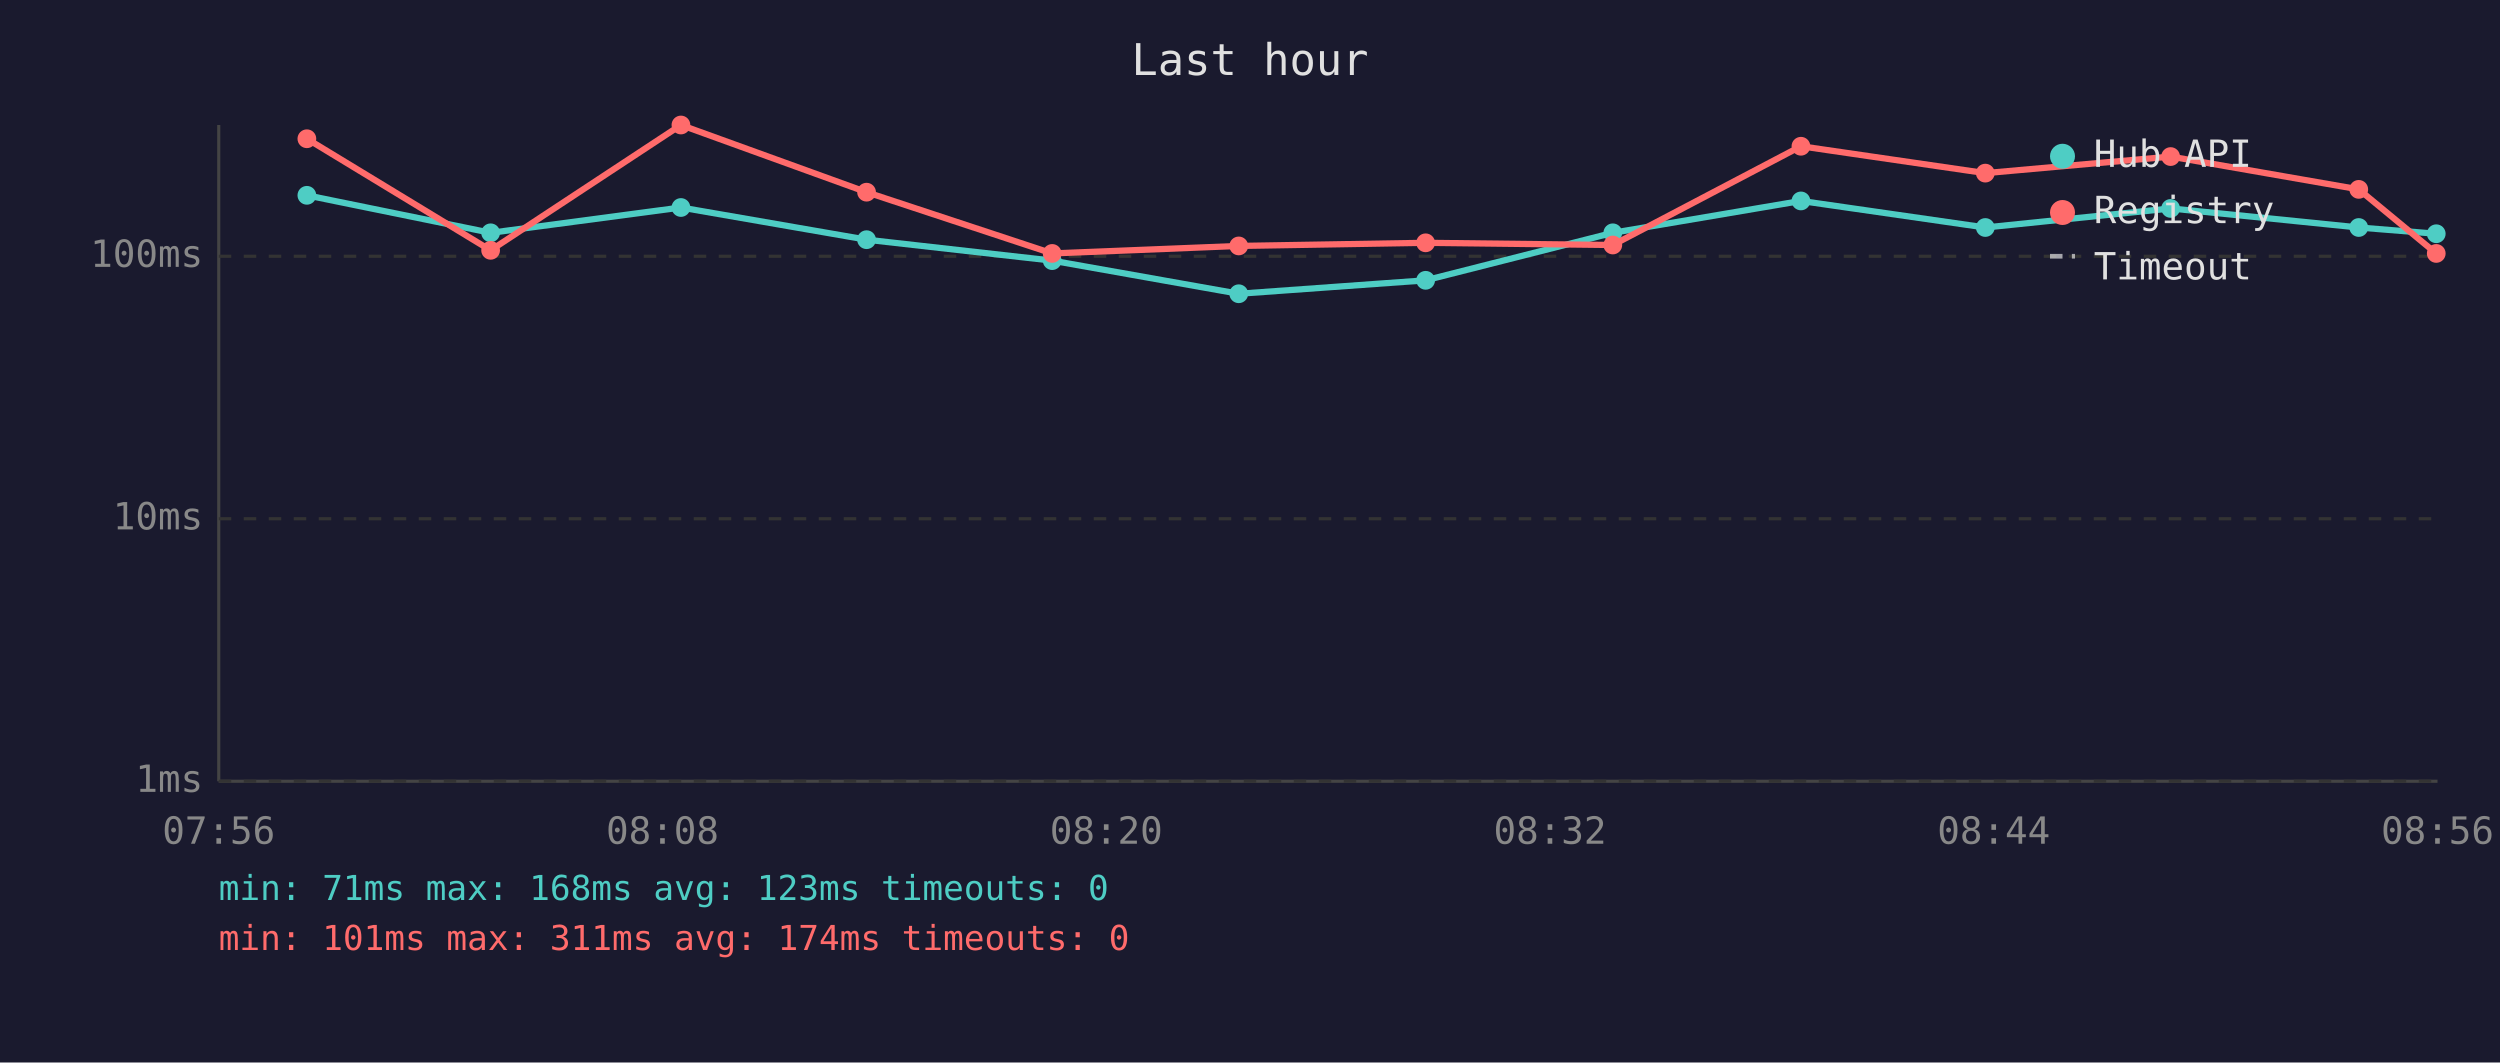
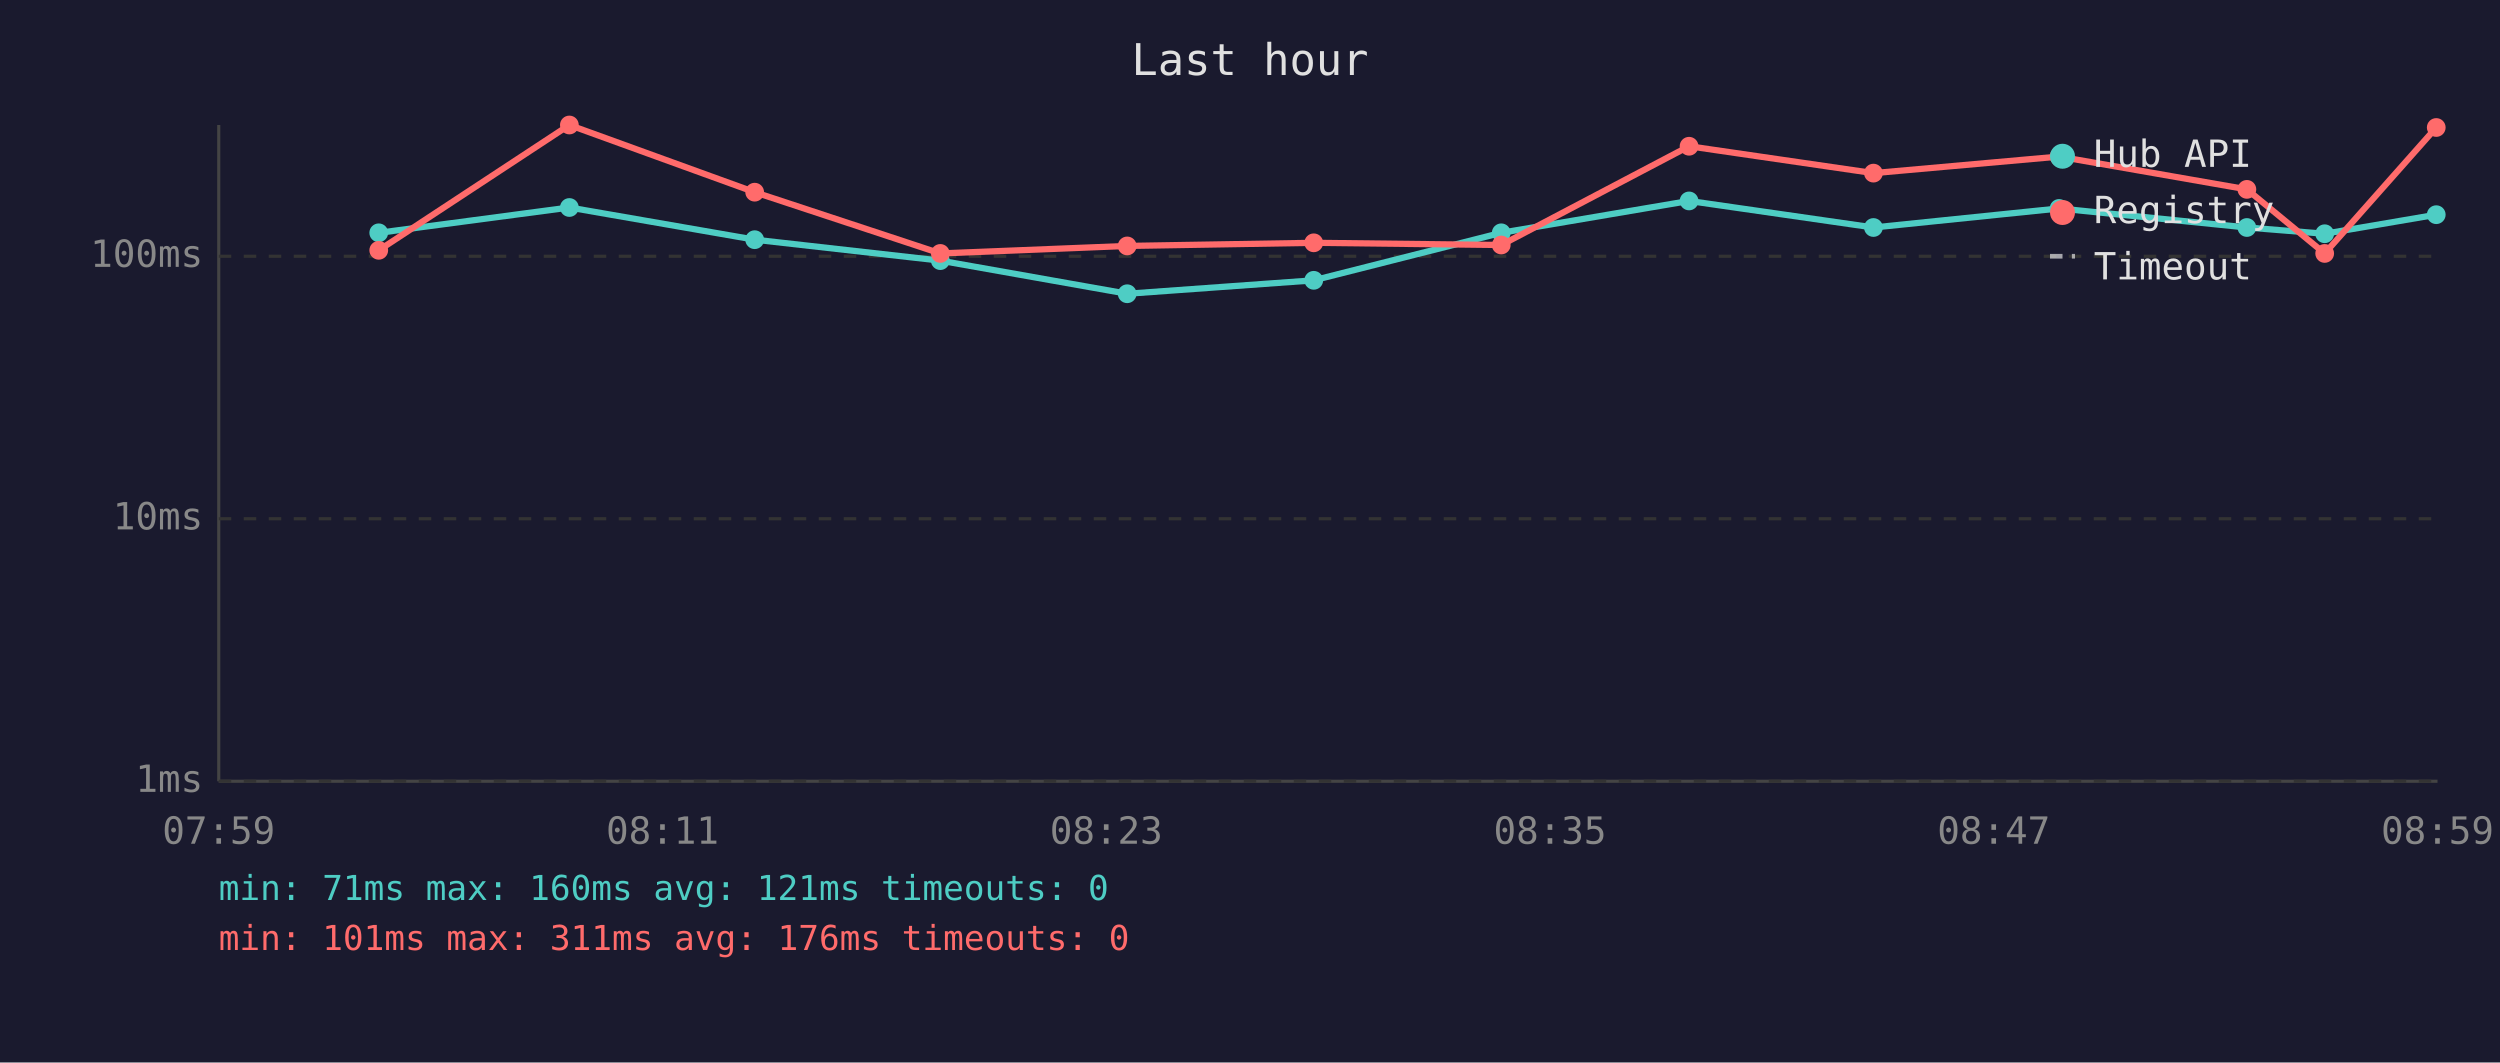
<svg xmlns="http://www.w3.org/2000/svg" viewBox="0 0 800 340" font-family="monospace" font-size="12">
  <rect width="800" height="340" fill="#1a1a2e" />
  <text x="400" y="24" fill="#e0e0e0" font-size="14" text-anchor="middle">Last hour</text>
  <line x1="70" y1="40" x2="70" y2="250" stroke="#444" stroke-width="1" />
  <line x1="70" y1="250" x2="780" y2="250" stroke="#444" stroke-width="1" />
  <line x1="70" y1="250" x2="780" y2="250" stroke="#333" stroke-width="1" stroke-dasharray="4" />
  <text x="65" y="250" fill="#888" text-anchor="end" dominant-baseline="middle">1ms</text>
  <line x1="70" y1="166" x2="780" y2="166" stroke="#333" stroke-width="1" stroke-dasharray="4" />
  <text x="65" y="166" fill="#888" text-anchor="end" dominant-baseline="middle">10ms</text>
  <line x1="70" y1="82" x2="780" y2="82" stroke="#333" stroke-width="1" stroke-dasharray="4" />
  <text x="65" y="82" fill="#888" text-anchor="end" dominant-baseline="middle">100ms</text>
-   <text x="70" y="270" fill="#888" text-anchor="middle">07:56</text>
-   <text x="212" y="270" fill="#888" text-anchor="middle">08:08</text>
-   <text x="354" y="270" fill="#888" text-anchor="middle">08:20</text>
-   <text x="496" y="270" fill="#888" text-anchor="middle">08:32</text>
-   <text x="638" y="270" fill="#888" text-anchor="middle">08:44</text>
-   <text x="780" y="270" fill="#888" text-anchor="middle">08:56</text>
-   <polyline points="98.2,62.5 157.0,74.5 217.9,66.4 277.3,76.7 336.7,83.4 396.4,94.0 456.2,89.7 516.1,74.5 576.3,64.3 635.3,72.8 694.6,66.7 754.8,72.8 779.6,74.8" fill="none" stroke="#4ecdc4" stroke-width="2" opacity="1" />
-   <circle cx="98.2" cy="62.5" r="3" fill="#4ecdc4" />
-   <circle cx="157.0" cy="74.5" r="3" fill="#4ecdc4" />
-   <circle cx="217.9" cy="66.4" r="3" fill="#4ecdc4" />
-   <circle cx="277.3" cy="76.7" r="3" fill="#4ecdc4" />
-   <circle cx="336.7" cy="83.4" r="3" fill="#4ecdc4" />
-   <circle cx="396.4" cy="94.0" r="3" fill="#4ecdc4" />
-   <circle cx="456.2" cy="89.7" r="3" fill="#4ecdc4" />
-   <circle cx="516.1" cy="74.5" r="3" fill="#4ecdc4" />
-   <circle cx="576.3" cy="64.3" r="3" fill="#4ecdc4" />
-   <circle cx="635.3" cy="72.8" r="3" fill="#4ecdc4" />
-   <circle cx="694.6" cy="66.7" r="3" fill="#4ecdc4" />
-   <circle cx="754.8" cy="72.8" r="3" fill="#4ecdc4" />
-   <circle cx="779.6" cy="74.8" r="3" fill="#4ecdc4" />
-   <polyline points="98.2,44.4 157.0,80.1 217.9,40.0 277.3,61.5 336.7,81.1 396.4,78.7 456.2,77.7 516.1,78.4 576.3,46.8 635.3,55.4 694.6,50.1 754.8,60.6 779.6,81.1" fill="none" stroke="#ff6b6b" stroke-width="2" opacity="1" />
-   <circle cx="98.2" cy="44.4" r="3" fill="#ff6b6b" />
-   <circle cx="157.0" cy="80.1" r="3" fill="#ff6b6b" />
-   <circle cx="217.9" cy="40.0" r="3" fill="#ff6b6b" />
-   <circle cx="277.3" cy="61.5" r="3" fill="#ff6b6b" />
-   <circle cx="336.7" cy="81.1" r="3" fill="#ff6b6b" />
-   <circle cx="396.4" cy="78.7" r="3" fill="#ff6b6b" />
-   <circle cx="456.2" cy="77.7" r="3" fill="#ff6b6b" />
-   <circle cx="516.1" cy="78.4" r="3" fill="#ff6b6b" />
-   <circle cx="576.3" cy="46.8" r="3" fill="#ff6b6b" />
-   <circle cx="635.3" cy="55.4" r="3" fill="#ff6b6b" />
-   <circle cx="694.6" cy="50.1" r="3" fill="#ff6b6b" />
-   <circle cx="754.8" cy="60.6" r="3" fill="#ff6b6b" />
-   <circle cx="779.6" cy="81.1" r="3" fill="#ff6b6b" />
+   <text x="70" y="270" fill="#888" text-anchor="middle">07:59</text>
+   <text x="212" y="270" fill="#888" text-anchor="middle">08:11</text>
+   <text x="354" y="270" fill="#888" text-anchor="middle">08:23</text>
+   <text x="496" y="270" fill="#888" text-anchor="middle">08:35</text>
+   <text x="638" y="270" fill="#888" text-anchor="middle">08:47</text>
+   <text x="780" y="270" fill="#888" text-anchor="middle">08:59</text>
+   <polyline points="121.2,74.5 182.2,66.4 241.5,76.7 300.9,83.4 360.7,94.0 420.4,89.7 480.4,74.5 540.5,64.3 599.5,72.8 658.9,66.7 719.0,72.8 743.9,74.8 779.6,68.7" fill="none" stroke="#4ecdc4" stroke-width="2" opacity="1" />
+   <circle cx="121.2" cy="74.5" r="3" fill="#4ecdc4" />
+   <circle cx="182.2" cy="66.4" r="3" fill="#4ecdc4" />
+   <circle cx="241.5" cy="76.7" r="3" fill="#4ecdc4" />
+   <circle cx="300.9" cy="83.4" r="3" fill="#4ecdc4" />
+   <circle cx="360.7" cy="94.0" r="3" fill="#4ecdc4" />
+   <circle cx="420.4" cy="89.7" r="3" fill="#4ecdc4" />
+   <circle cx="480.4" cy="74.5" r="3" fill="#4ecdc4" />
+   <circle cx="540.5" cy="64.3" r="3" fill="#4ecdc4" />
+   <circle cx="599.5" cy="72.8" r="3" fill="#4ecdc4" />
+   <circle cx="658.9" cy="66.7" r="3" fill="#4ecdc4" />
+   <circle cx="719.0" cy="72.8" r="3" fill="#4ecdc4" />
+   <circle cx="743.9" cy="74.8" r="3" fill="#4ecdc4" />
+   <circle cx="779.6" cy="68.7" r="3" fill="#4ecdc4" />
+   <polyline points="121.2,80.1 182.2,40.0 241.5,61.5 300.9,81.1 360.7,78.7 420.4,77.7 480.4,78.4 540.5,46.8 599.5,55.4 658.9,50.1 719.0,60.6 743.9,81.1 779.6,40.8" fill="none" stroke="#ff6b6b" stroke-width="2" opacity="1" />
+   <circle cx="121.2" cy="80.1" r="3" fill="#ff6b6b" />
+   <circle cx="182.2" cy="40.0" r="3" fill="#ff6b6b" />
+   <circle cx="241.5" cy="61.5" r="3" fill="#ff6b6b" />
+   <circle cx="300.9" cy="81.1" r="3" fill="#ff6b6b" />
+   <circle cx="360.7" cy="78.7" r="3" fill="#ff6b6b" />
+   <circle cx="420.4" cy="77.7" r="3" fill="#ff6b6b" />
+   <circle cx="480.4" cy="78.4" r="3" fill="#ff6b6b" />
+   <circle cx="540.5" cy="46.8" r="3" fill="#ff6b6b" />
+   <circle cx="599.5" cy="55.4" r="3" fill="#ff6b6b" />
+   <circle cx="658.9" cy="50.1" r="3" fill="#ff6b6b" />
+   <circle cx="719.0" cy="60.6" r="3" fill="#ff6b6b" />
+   <circle cx="743.9" cy="81.1" r="3" fill="#ff6b6b" />
+   <circle cx="779.6" cy="40.8" r="3" fill="#ff6b6b" />
  <circle cx="660" cy="50" r="4" fill="#4ecdc4" />
  <text x="670" y="50" fill="#e0e0e0" dominant-baseline="middle">Hub API</text>
  <circle cx="660" cy="68" r="4" fill="#ff6b6b" />
  <text x="670" y="68" fill="#e0e0e0" dominant-baseline="middle">Registry</text>
  <line x1="656" y1="82" x2="664" y2="82" stroke="#e0e0e0" stroke-width="1.5" stroke-dasharray="4,3" opacity="0.7" />
  <text x="670" y="86" fill="#e0e0e0" dominant-baseline="middle">Timeout</text>
-   <text x="70" y="288" fill="#4ecdc4" font-size="11">min: 71ms  max: 168ms  avg: 123ms  timeouts: 0</text>
-   <text x="70" y="304" fill="#ff6b6b" font-size="11">min: 101ms  max: 311ms  avg: 174ms  timeouts: 0</text>
+   <text x="70" y="288" fill="#4ecdc4" font-size="11">min: 71ms  max: 160ms  avg: 121ms  timeouts: 0</text>
+   <text x="70" y="304" fill="#ff6b6b" font-size="11">min: 101ms  max: 311ms  avg: 176ms  timeouts: 0</text>
</svg>
